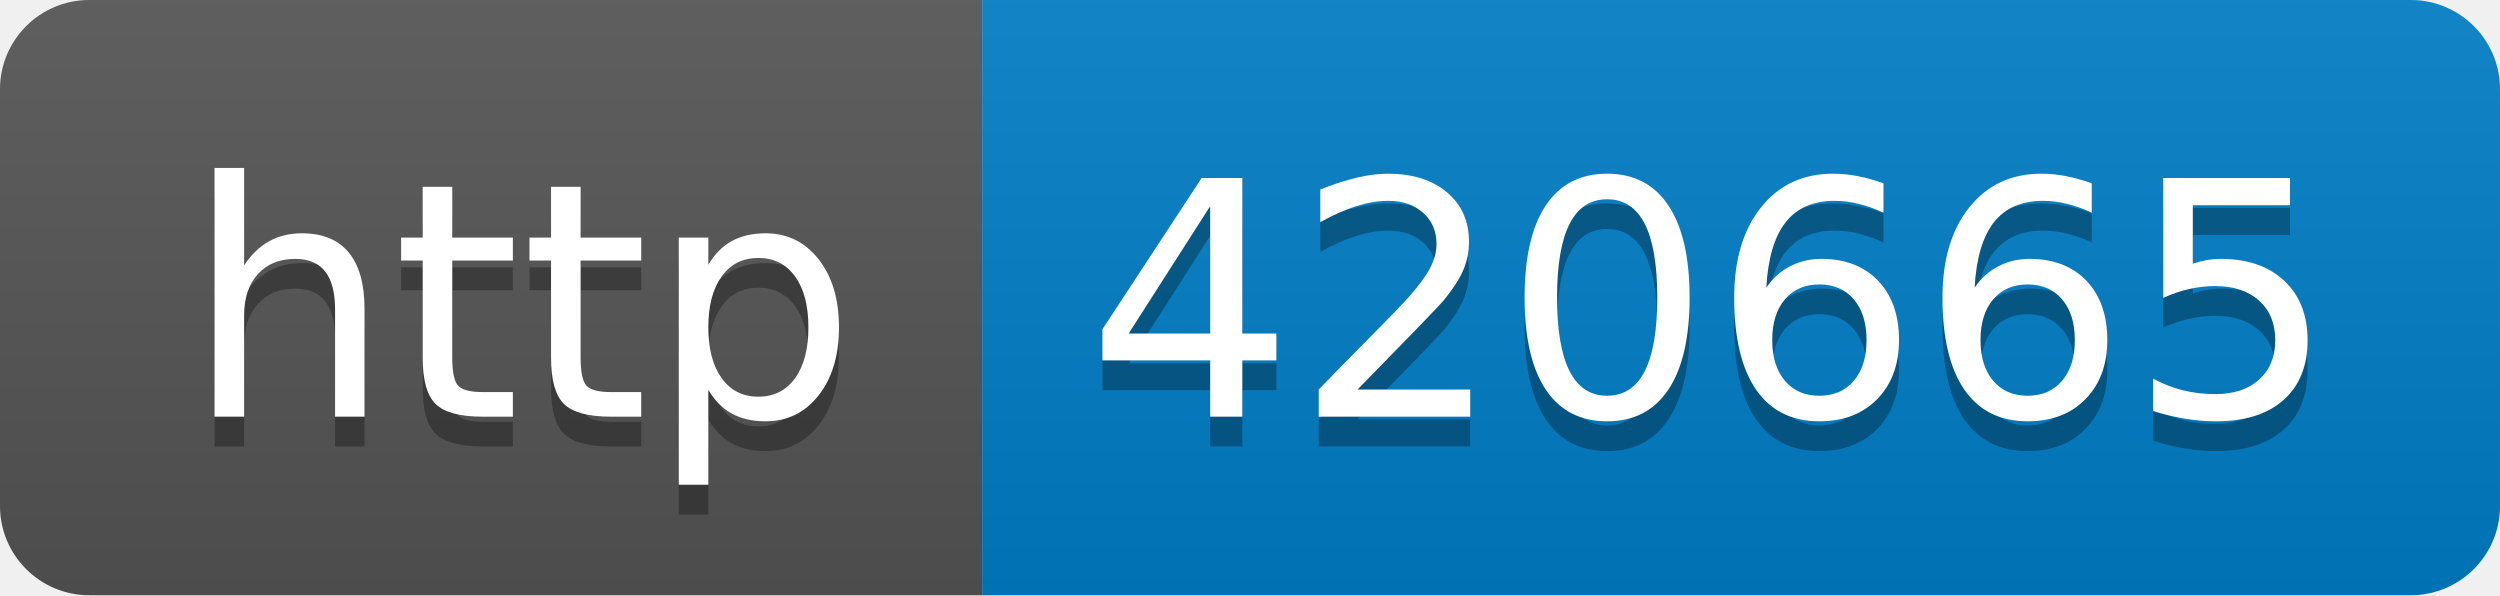
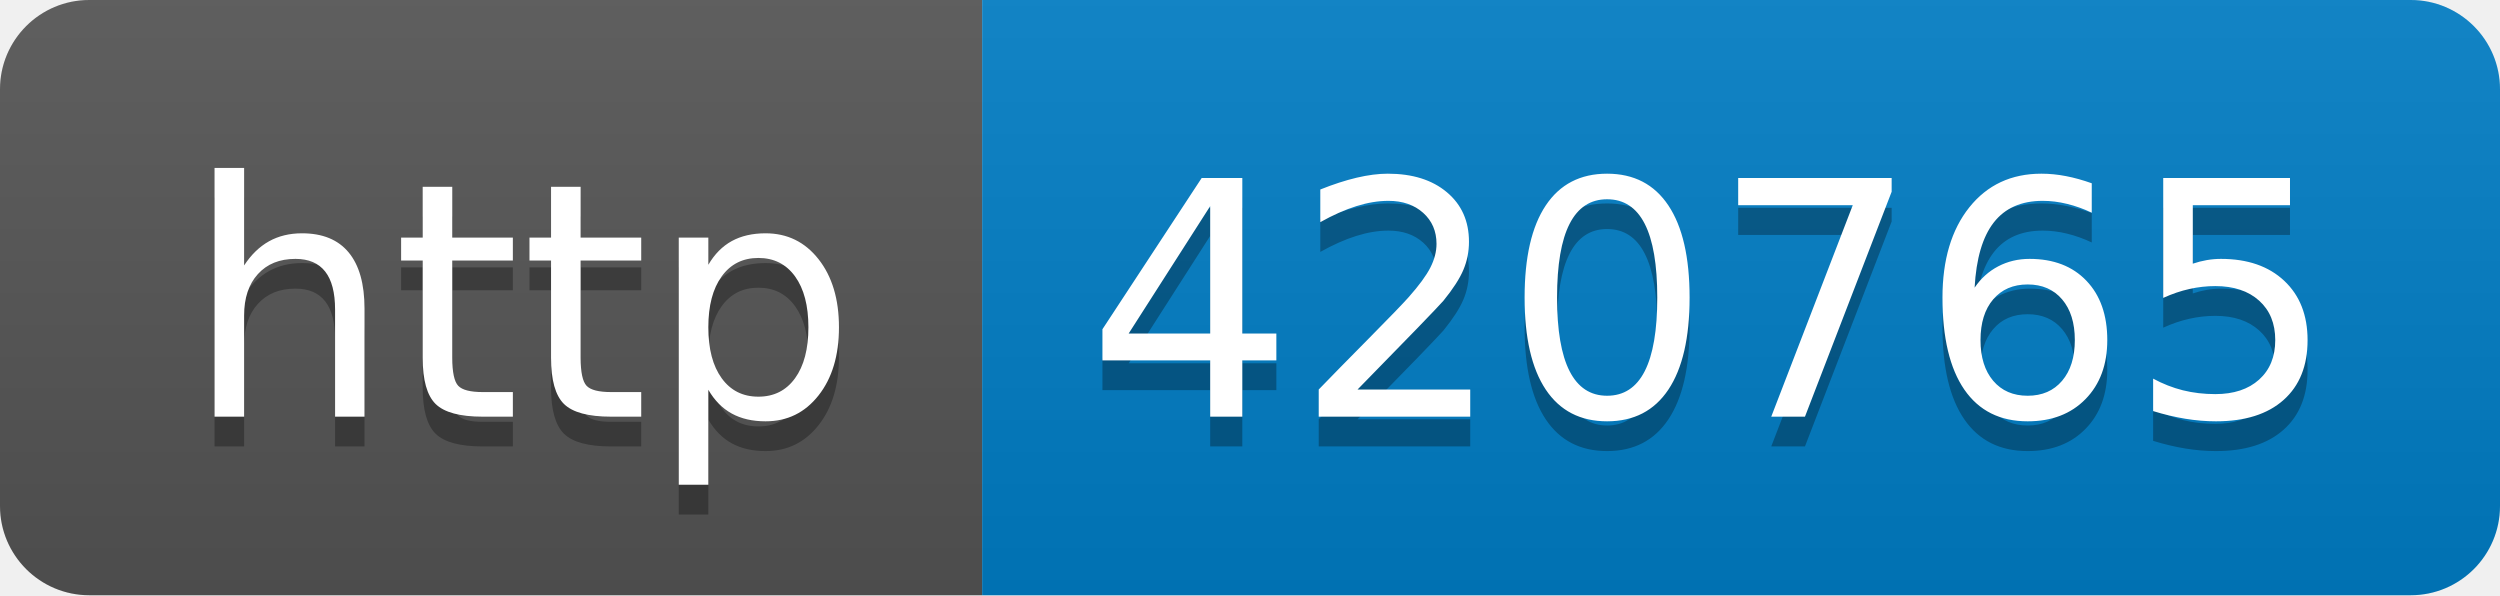
- <svg xmlns="http://www.w3.org/2000/svg" width="84" height="20" role="img" aria-label="http: 420665">
+ <svg xmlns="http://www.w3.org/2000/svg" width="84" height="20" role="img" aria-label="http: 420765">
  <linearGradient id="s" x2="0" y2="100%">
    <stop offset="0" stop-color="#bbb" stop-opacity=".1" />
    <stop offset="1" stop-opacity=".1" />
  </linearGradient>
  <clipPath id="r">
    <rect width="84" height="20" rx="3" fill="#fff" />
  </clipPath>
  <g clip-path="url(#r)">
    <rect width="33" height="20" fill="#555" />
    <rect x="33" width="51" height="20" fill="#007ec6" />
    <rect width="84" height="20" fill="url(#s)" />
  </g>
  <g fill="#fff" text-anchor="middle" font-family="Verdana,Geneva,DejaVu Sans,sans-serif" text-rendering="geometricPrecision" font-size="110">
    <text aria-hidden="true" x="175" y="150" fill="#010101" fill-opacity=".3" transform="scale(.1)" textLength="230">http</text>
    <text x="175" y="140" transform="scale(.1)" fill="#fff" textLength="230">http</text>
-     <text aria-hidden="true" x="575" y="150" fill="#010101" fill-opacity=".3" transform="scale(.1)" textLength="410">420665</text>
-     <text x="575" y="140" transform="scale(.1)" fill="#fff" textLength="410">420665</text>
+     <text aria-hidden="true" x="575" y="150" fill="#010101" fill-opacity=".3" transform="scale(.1)" textLength="410">420765</text>
+     <text x="575" y="140" transform="scale(.1)" fill="#fff" textLength="410">420765</text>
  </g>
</svg>
